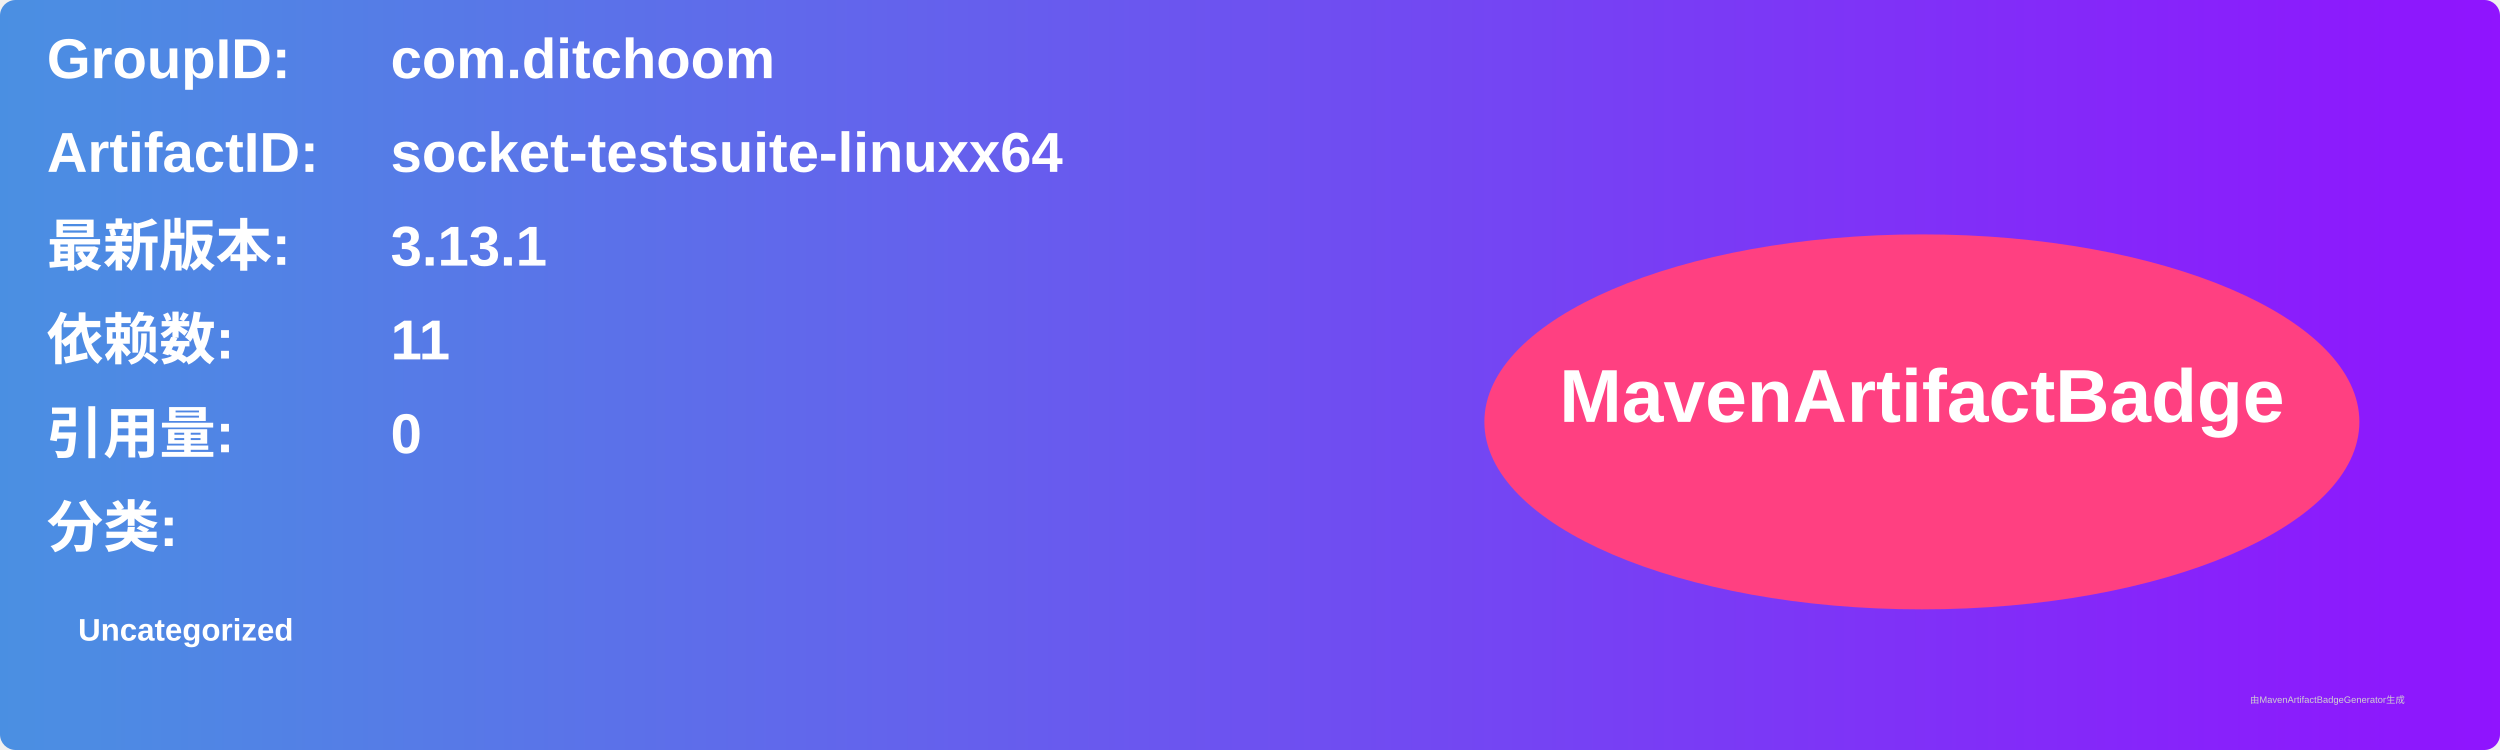
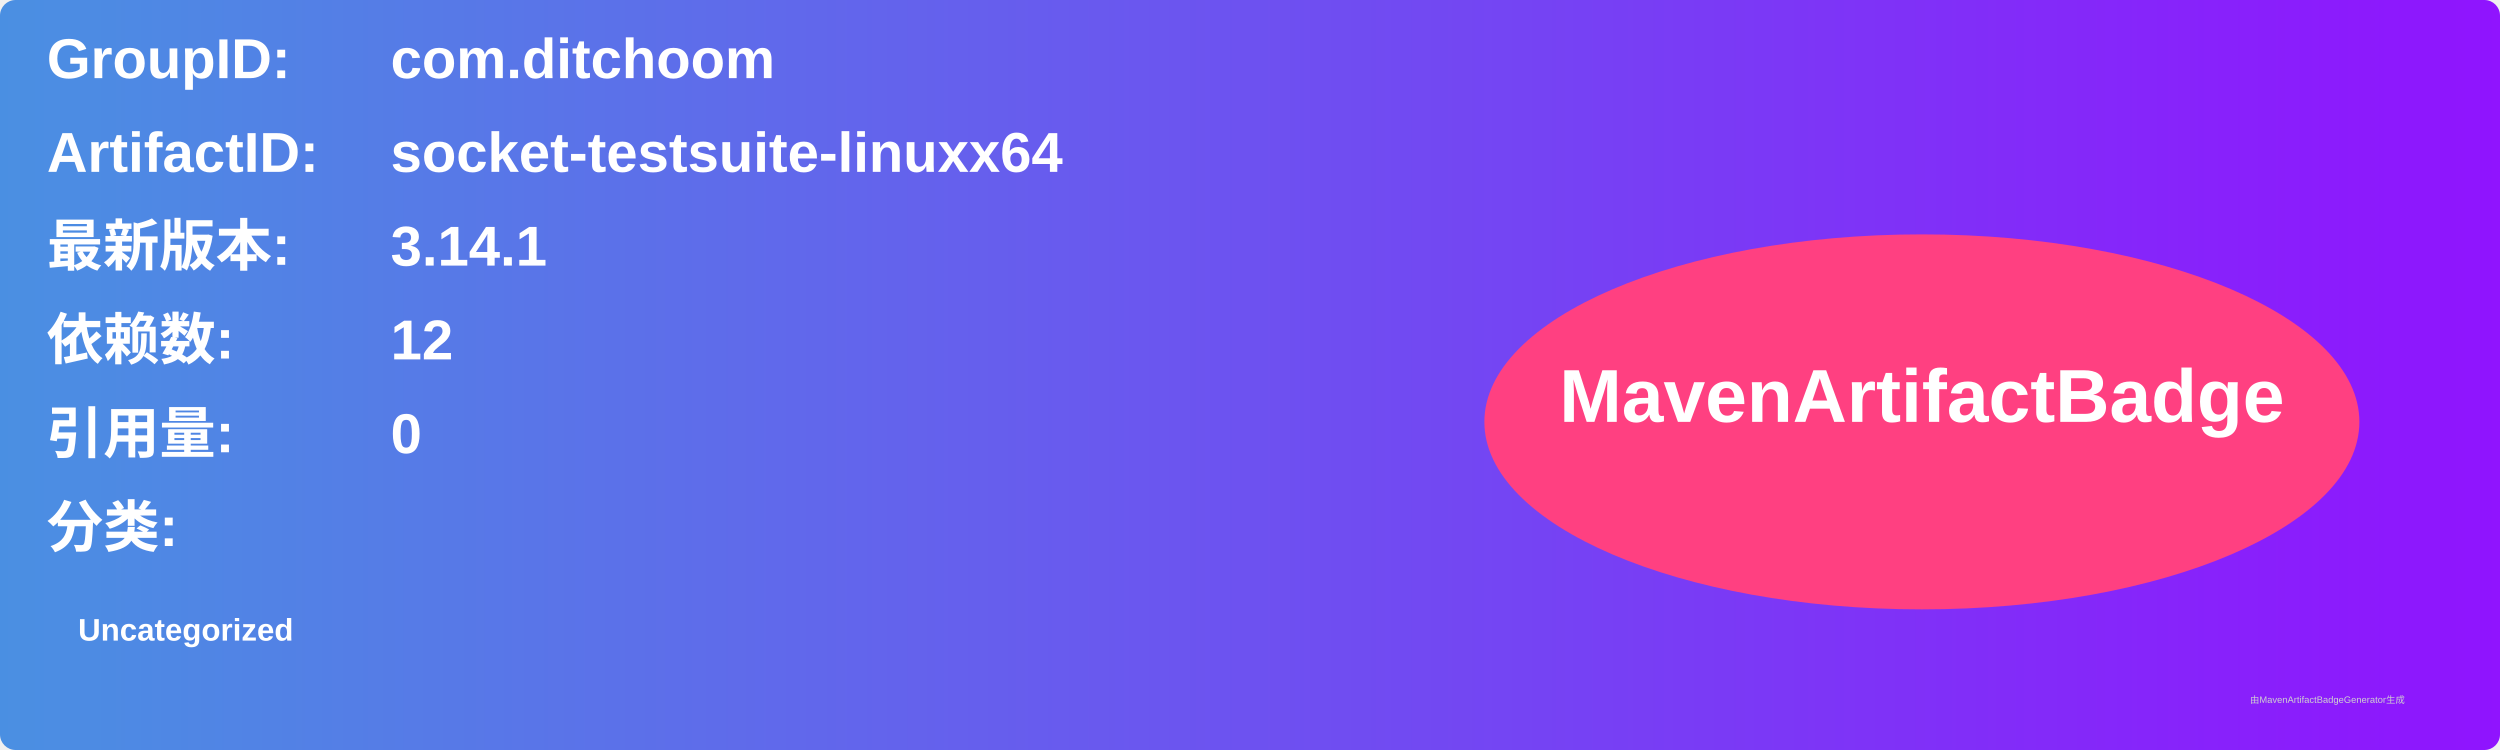
<svg xmlns="http://www.w3.org/2000/svg" width="800" height="240" viewBox="0 0 800 240">
  <linearGradient id="grad" x1="0%" y1="0%" x2="100%" y2="0%">
    <stop offset="0%" stop-color="#4a90e2" />
    <stop offset="100%" stop-color="#9013fe" />
  </linearGradient>
  <rect width="100%" height="100%" rx="5" ry="5" fill="url(#grad)" />
  <g transform="translate(15, 15)">
    <text x="0" y="10" font-family="Arial" font-size="18" fill="white" font-weight="bold" width="260">GroupID:</text>
    <text x="110" y="10" font-family="Arial" font-size="18" fill="white" font-weight="bold" width="460">com.ditchoom</text>
    <text x="0" y="40" font-family="Arial" font-size="18" fill="white" font-weight="bold" width="260">ArtifactID:</text>
    <text x="110" y="40" font-family="Arial" font-size="18" fill="white" font-weight="bold" width="460">socket-testsuite-linuxx64</text>
    <text x="0" y="70" font-family="Arial" font-size="18" fill="white" font-weight="bold">最新版本:</text>
    <text x="110" y="70" font-family="Arial" font-size="18" fill="white" font-weight="bold">
-       <tspan font-weight="bold">3.13.1</tspan>
+       <tspan font-weight="bold">3.14.1</tspan>
    </text>
    <text x="0" y="100" font-family="Arial" font-size="18" fill="white" font-weight="bold">依赖数: </text>
    <text x="110" y="100" font-family="Arial" font-size="18" fill="white">
-       <tspan font-weight="bold">11</tspan>
+       <tspan font-weight="bold">12</tspan>
    </text>
    <text x="0" y="130" font-family="Arial" font-size="18" fill="white" font-weight="bold">引用量: </text>
    <text x="110" y="130" font-family="Arial" font-size="18" fill="white">
      <tspan font-weight="bold">0</tspan>
    </text>
    <text x="0" y="160" font-family="Arial" font-size="18" fill="white" font-weight="bold">分类:</text>
    <text x="10" y="190" font-family="Arial" font-size="10" fill="white">
      <tspan font-weight="bold">Uncategorized</tspan>
    </text>
    <ellipse cx="600" cy="120" rx="140" ry="60" fill="#ff4081" />
    <text x="600" y="120" text-anchor="middle" font-family="Arial" font-size="24" fill="white" font-weight="bold">MavenArtifactBadge</text>
  </g>
  <text x="720" y="225" font-family="Arial" font-size="3" fill="#d0d0d0">由MavenArtifactBadgeGenerator生成</text>
</svg>
